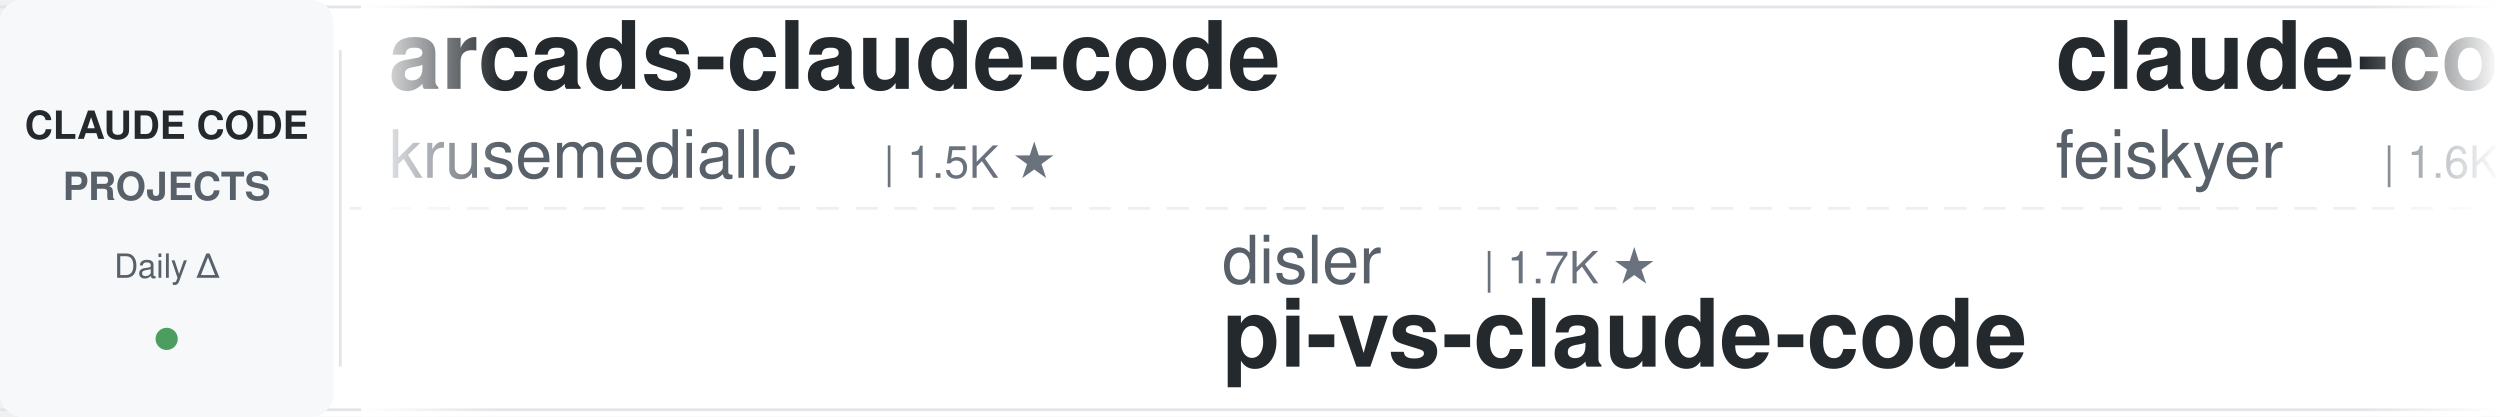
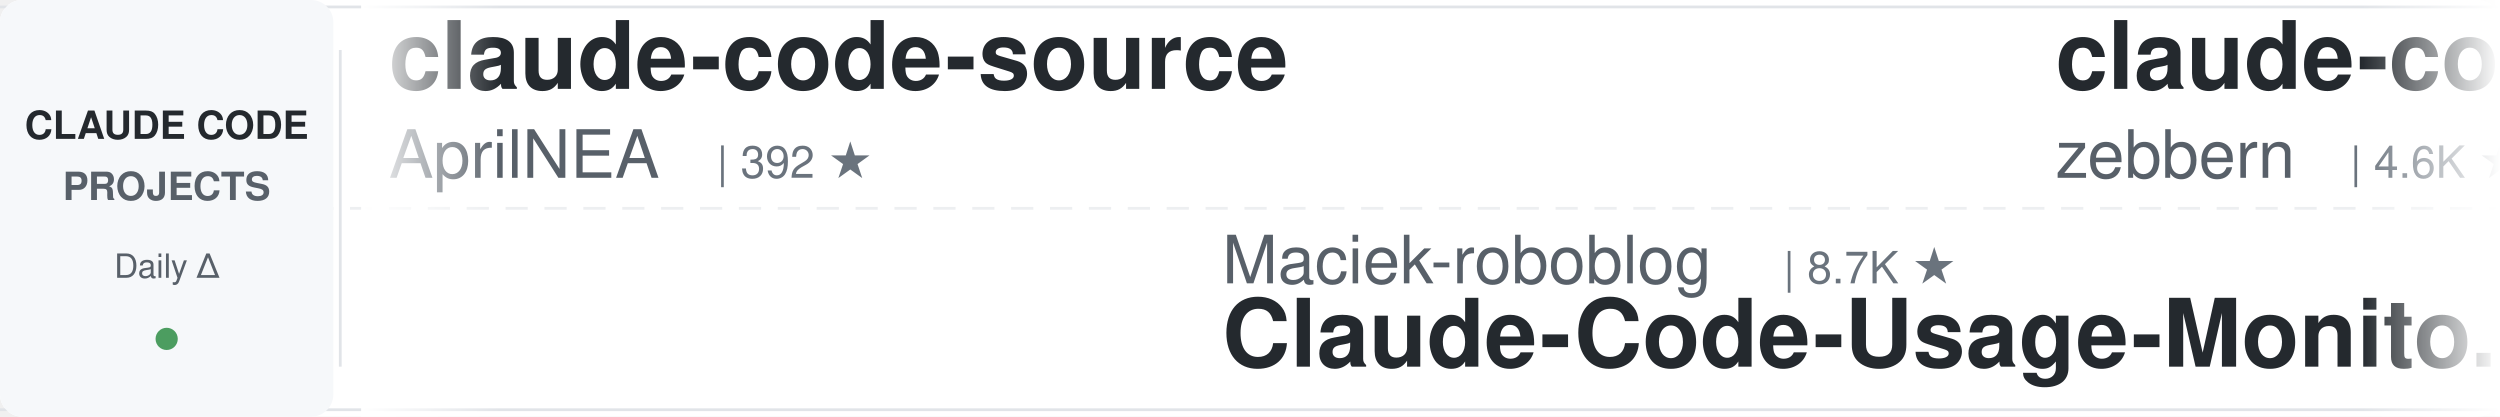
<svg xmlns="http://www.w3.org/2000/svg" width="900" height="150">
  <defs>
    <linearGradient id="leftFade" x1="0%" y1="0%" x2="100%" y2="0%">
      <stop offset="0%" style="stop-color:#ffffff;stop-opacity:1" />
      <stop offset="100%" style="stop-color:#ffffff;stop-opacity:0" />
    </linearGradient>
    <linearGradient id="rightFade" x1="0%" y1="0%" x2="100%" y2="0%">
      <stop offset="0%" style="stop-color:#ffffff;stop-opacity:0" />
      <stop offset="100%" style="stop-color:#ffffff;stop-opacity:1" />
    </linearGradient>
  </defs>
  <rect width="900" height="150" fill="#ffffff" rx="8" />
  <rect x="0" y="2" width="900" height="1" fill="#e1e4e8" />
  <rect x="0" y="147" width="900" height="1" fill="#e1e4e8" />
  <line x1="0" y1="75" x2="900" y2="75" stroke="#e1e4e8" stroke-width="1" stroke-dasharray="8 6" opacity="0.6" />
  <rect x="0" y="0" width="120" height="150" fill="#f6f8fa" rx="8" />
  <text x="60" y="50" font-family="-apple-system, BlinkMacSystemFont, 'Segoe UI', Helvetica, Arial, sans-serif" font-size="14" font-weight="600" fill="#24292e" text-anchor="middle">CLAUDE CODE</text>
  <text x="60" y="72" font-family="-apple-system, BlinkMacSystemFont, 'Segoe UI', Helvetica, Arial, sans-serif" font-size="14" font-weight="600" fill="#586069" text-anchor="middle">PROJECTS</text>
  <text x="60" y="100" font-family="-apple-system, BlinkMacSystemFont, 'Segoe UI', Helvetica, Arial, sans-serif" font-size="12" font-weight="500" fill="#586069" text-anchor="middle">Daily Δ</text>
  <circle cx="60" cy="122" r="4" fill="#22863a" opacity="0.8" />
  <rect x="122" y="18" width="1" height="114" fill="#e1e4e8" />
  <clipPath id="tickerClip">
    <rect x="130" y="0" width="770" height="150" />
  </clipPath>
  <g clip-path="url(#tickerClip)">
    <g id="tickerItems">
      <animateTransform attributeName="transform" attributeType="XML" type="translate" from="0 0" to="-3000 0" dur="54s" repeatCount="indefinite" />
      <g transform="translate(0, 0)">
-         <text x="140" y="32" font-family="-apple-system, BlinkMacSystemFont, 'Segoe UI', Helvetica, Arial, sans-serif" font-size="34" font-weight="600" fill="#24292e">arcads-claude-code</text>
-         <text x="140" y="64" font-family="-apple-system, BlinkMacSystemFont, 'Segoe UI', Helvetica, Arial, sans-serif" font-size="24" font-weight="400" fill="#586069">krusemediallc</text>
-         <text x="318" y="64" font-family="-apple-system, BlinkMacSystemFont, 'Segoe UI', Helvetica, Arial, sans-serif" font-size="16" font-weight="500" fill="#6a737d">| 1.5K ★</text>
+         <text x="140" y="32" font-family="-apple-system, BlinkMacSystemFont, 'Segoe UI', Helvetica, Arial, sans-serif" font-size="34" font-weight="600" fill="#24292e">claude-code-source</text>
+         <text x="140" y="64" font-family="-apple-system, BlinkMacSystemFont, 'Segoe UI', Helvetica, Arial, sans-serif" font-size="24" font-weight="400" fill="#586069">AprilNEA</text>
+         <text x="258" y="64" font-family="-apple-system, BlinkMacSystemFont, 'Segoe UI', Helvetica, Arial, sans-serif" font-size="16" font-weight="500" fill="#6a737d">| 392 ★</text>
      </g>
      <g transform="translate(300, 0)">
-         <text x="140" y="102" font-family="-apple-system, BlinkMacSystemFont, 'Segoe UI', Helvetica, Arial, sans-serif" font-size="24" font-weight="400" fill="#586069">disler</text>
-         <text x="234" y="102" font-family="-apple-system, BlinkMacSystemFont, 'Segoe UI', Helvetica, Arial, sans-serif" font-size="16" font-weight="500" fill="#6a737d">| 1.7K ★</text>
-         <text x="140" y="132" font-family="-apple-system, BlinkMacSystemFont, 'Segoe UI', Helvetica, Arial, sans-serif" font-size="34" font-weight="600" fill="#24292e">pi-vs-claude-code</text>
+         <text x="140" y="102" font-family="-apple-system, BlinkMacSystemFont, 'Segoe UI', Helvetica, Arial, sans-serif" font-size="24" font-weight="400" fill="#586069">Maciek-roboblog</text>
+         <text x="342" y="102" font-family="-apple-system, BlinkMacSystemFont, 'Segoe UI', Helvetica, Arial, sans-serif" font-size="16" font-weight="500" fill="#6a737d">| 8.7K ★</text>
+         <text x="140" y="132" font-family="-apple-system, BlinkMacSystemFont, 'Segoe UI', Helvetica, Arial, sans-serif" font-size="34" font-weight="600" fill="#24292e">Claude-Code-Usage-Monito...</text>
      </g>
      <g transform="translate(600, 0)">
+         <text x="140" y="32" font-family="-apple-system, BlinkMacSystemFont, 'Segoe UI', Helvetica, Arial, sans-serif" font-size="34" font-weight="600" fill="#24292e">claude-code-guide</text>
+         <text x="140" y="64" font-family="-apple-system, BlinkMacSystemFont, 'Segoe UI', Helvetica, Arial, sans-serif" font-size="24" font-weight="400" fill="#586069">zebbern</text>
+         <text x="246" y="64" font-family="-apple-system, BlinkMacSystemFont, 'Segoe UI', Helvetica, Arial, sans-serif" font-size="16" font-weight="500" fill="#6a737d">| 4.6K ★</text>
+       </g>
+       <g transform="translate(900, 0)">
+         <text x="140" y="102" font-family="-apple-system, BlinkMacSystemFont, 'Segoe UI', Helvetica, Arial, sans-serif" font-size="24" font-weight="400" fill="#586069">Piebald-AI</text>
+         <text x="282" y="102" font-family="-apple-system, BlinkMacSystemFont, 'Segoe UI', Helvetica, Arial, sans-serif" font-size="16" font-weight="500" fill="#6a737d">| 12.6K ★</text>
+         <text x="140" y="132" font-family="-apple-system, BlinkMacSystemFont, 'Segoe UI', Helvetica, Arial, sans-serif" font-size="34" font-weight="600" fill="#24292e">claude-code-system-promp...</text>
+       </g>
+       <g transform="translate(1200, 0)">
        <text x="140" y="32" font-family="-apple-system, BlinkMacSystemFont, 'Segoe UI', Helvetica, Arial, sans-serif" font-size="34" font-weight="600" fill="#24292e">claude-code-settings</text>
        <text x="140" y="64" font-family="-apple-system, BlinkMacSystemFont, 'Segoe UI', Helvetica, Arial, sans-serif" font-size="24" font-weight="400" fill="#586069">feiskyer</text>
        <text x="258" y="64" font-family="-apple-system, BlinkMacSystemFont, 'Segoe UI', Helvetica, Arial, sans-serif" font-size="16" font-weight="500" fill="#6a737d">| 1.6K ★</text>
      </g>
-       <g transform="translate(900, 0)">
-         <text x="140" y="102" font-family="-apple-system, BlinkMacSystemFont, 'Segoe UI', Helvetica, Arial, sans-serif" font-size="24" font-weight="400" fill="#586069">simonw</text>
-         <text x="234" y="102" font-family="-apple-system, BlinkMacSystemFont, 'Segoe UI', Helvetica, Arial, sans-serif" font-size="16" font-weight="500" fill="#6a737d">| 1.7K ★</text>
-         <text x="140" y="132" font-family="-apple-system, BlinkMacSystemFont, 'Segoe UI', Helvetica, Arial, sans-serif" font-size="34" font-weight="600" fill="#24292e">claude-code-transcripts</text>
-       </g>
-       <g transform="translate(1200, 0)">
-         <text x="140" y="32" font-family="-apple-system, BlinkMacSystemFont, 'Segoe UI', Helvetica, Arial, sans-serif" font-size="34" font-weight="600" fill="#24292e">claude-code-engineering</text>
-         <text x="140" y="64" font-family="-apple-system, BlinkMacSystemFont, 'Segoe UI', Helvetica, Arial, sans-serif" font-size="24" font-weight="400" fill="#586069">huangjia2019</text>
-         <text x="306" y="64" font-family="-apple-system, BlinkMacSystemFont, 'Segoe UI', Helvetica, Arial, sans-serif" font-size="16" font-weight="500" fill="#6a737d">| 1.1K ★</text>
-       </g>
      <g transform="translate(1500, 0)">
-         <text x="140" y="102" font-family="-apple-system, BlinkMacSystemFont, 'Segoe UI', Helvetica, Arial, sans-serif" font-size="24" font-weight="400" fill="#586069">ykdojo</text>
-         <text x="234" y="102" font-family="-apple-system, BlinkMacSystemFont, 'Segoe UI', Helvetica, Arial, sans-serif" font-size="16" font-weight="500" fill="#6a737d">| 10.0K ★</text>
-         <text x="140" y="132" font-family="-apple-system, BlinkMacSystemFont, 'Segoe UI', Helvetica, Arial, sans-serif" font-size="34" font-weight="600" fill="#24292e">claude-code-tips</text>
+         <text x="140" y="102" font-family="-apple-system, BlinkMacSystemFont, 'Segoe UI', Helvetica, Arial, sans-serif" font-size="24" font-weight="400" fill="#586069">krusemediallc</text>
+         <text x="318" y="102" font-family="-apple-system, BlinkMacSystemFont, 'Segoe UI', Helvetica, Arial, sans-serif" font-size="16" font-weight="500" fill="#6a737d">| 1.5K ★</text>
+         <text x="140" y="132" font-family="-apple-system, BlinkMacSystemFont, 'Segoe UI', Helvetica, Arial, sans-serif" font-size="34" font-weight="600" fill="#24292e">arcads-claude-code</text>
      </g>
      <g transform="translate(1800, 0)">
-         <text x="140" y="32" font-family="-apple-system, BlinkMacSystemFont, 'Segoe UI', Helvetica, Arial, sans-serif" font-size="34" font-weight="600" fill="#24292e">claude-code-source-build</text>
-         <text x="140" y="64" font-family="-apple-system, BlinkMacSystemFont, 'Segoe UI', Helvetica, Arial, sans-serif" font-size="24" font-weight="400" fill="#586069">andrew-kramer-inno</text>
-         <text x="378" y="64" font-family="-apple-system, BlinkMacSystemFont, 'Segoe UI', Helvetica, Arial, sans-serif" font-size="16" font-weight="500" fill="#6a737d">| 596 ★</text>
+         <text x="140" y="32" font-family="-apple-system, BlinkMacSystemFont, 'Segoe UI', Helvetica, Arial, sans-serif" font-size="34" font-weight="600" fill="#24292e">claude-code-showcase</text>
+         <text x="140" y="64" font-family="-apple-system, BlinkMacSystemFont, 'Segoe UI', Helvetica, Arial, sans-serif" font-size="24" font-weight="400" fill="#586069">ChrisWiles</text>
+         <text x="282" y="64" font-family="-apple-system, BlinkMacSystemFont, 'Segoe UI', Helvetica, Arial, sans-serif" font-size="16" font-weight="500" fill="#6a737d">| 6.1K ★</text>
      </g>
      <g transform="translate(2100, 0)">
-         <text x="140" y="102" font-family="-apple-system, BlinkMacSystemFont, 'Segoe UI', Helvetica, Arial, sans-serif" font-size="24" font-weight="400" fill="#586069">digitalsamba</text>
-         <text x="306" y="102" font-family="-apple-system, BlinkMacSystemFont, 'Segoe UI', Helvetica, Arial, sans-serif" font-size="16" font-weight="500" fill="#6a737d">| 2.1K ★</text>
-         <text x="140" y="132" font-family="-apple-system, BlinkMacSystemFont, 'Segoe UI', Helvetica, Arial, sans-serif" font-size="34" font-weight="600" fill="#24292e">claude-code-video-toolki...</text>
+         <text x="140" y="102" font-family="-apple-system, BlinkMacSystemFont, 'Segoe UI', Helvetica, Arial, sans-serif" font-size="24" font-weight="400" fill="#586069">edmund-io</text>
+         <text x="270" y="102" font-family="-apple-system, BlinkMacSystemFont, 'Segoe UI', Helvetica, Arial, sans-serif" font-size="16" font-weight="500" fill="#6a737d">| 1.5K ★</text>
+         <text x="140" y="132" font-family="-apple-system, BlinkMacSystemFont, 'Segoe UI', Helvetica, Arial, sans-serif" font-size="34" font-weight="600" fill="#24292e">edmunds-claude-code</text>
      </g>
      <g transform="translate(2400, 0)">
-         <text x="140" y="32" font-family="-apple-system, BlinkMacSystemFont, 'Segoe UI', Helvetica, Arial, sans-serif" font-size="34" font-weight="600" fill="#24292e">awesome-claude-code-plug...</text>
-         <text x="140" y="64" font-family="-apple-system, BlinkMacSystemFont, 'Segoe UI', Helvetica, Arial, sans-serif" font-size="24" font-weight="400" fill="#586069">ccplugins</text>
-         <text x="270" y="64" font-family="-apple-system, BlinkMacSystemFont, 'Segoe UI', Helvetica, Arial, sans-serif" font-size="16" font-weight="500" fill="#6a737d">| 932 ★</text>
+         <text x="140" y="32" font-family="-apple-system, BlinkMacSystemFont, 'Segoe UI', Helvetica, Arial, sans-serif" font-size="34" font-weight="600" fill="#24292e">claude-code-ultimate-gui...</text>
+         <text x="140" y="64" font-family="-apple-system, BlinkMacSystemFont, 'Segoe UI', Helvetica, Arial, sans-serif" font-size="24" font-weight="400" fill="#586069">FlorianBruniaux</text>
+         <text x="342" y="64" font-family="-apple-system, BlinkMacSystemFont, 'Segoe UI', Helvetica, Arial, sans-serif" font-size="16" font-weight="500" fill="#6a737d">| 5.9K ★</text>
      </g>
      <g transform="translate(2700, 0)">
-         <text x="140" y="102" font-family="-apple-system, BlinkMacSystemFont, 'Segoe UI', Helvetica, Arial, sans-serif" font-size="24" font-weight="400" fill="#586069">xu-xiang</text>
-         <text x="258" y="102" font-family="-apple-system, BlinkMacSystemFont, 'Segoe UI', Helvetica, Arial, sans-serif" font-size="16" font-weight="500" fill="#6a737d">| 1.9K ★</text>
-         <text x="140" y="132" font-family="-apple-system, BlinkMacSystemFont, 'Segoe UI', Helvetica, Arial, sans-serif" font-size="34" font-weight="600" fill="#24292e">everything-claude-code-z...</text>
+         <text x="140" y="102" font-family="-apple-system, BlinkMacSystemFont, 'Segoe UI', Helvetica, Arial, sans-serif" font-size="24" font-weight="400" fill="#586069">jqueryscript</text>
+         <text x="306" y="102" font-family="-apple-system, BlinkMacSystemFont, 'Segoe UI', Helvetica, Arial, sans-serif" font-size="16" font-weight="500" fill="#6a737d">| 509 ★</text>
+         <text x="140" y="132" font-family="-apple-system, BlinkMacSystemFont, 'Segoe UI', Helvetica, Arial, sans-serif" font-size="34" font-weight="600" fill="#24292e">awesome-claude-code</text>
      </g>
      <g transform="translate(3000, 0)">
-         <text x="140" y="32" font-family="-apple-system, BlinkMacSystemFont, 'Segoe UI', Helvetica, Arial, sans-serif" font-size="34" font-weight="600" fill="#24292e">arcads-claude-code</text>
-         <text x="140" y="64" font-family="-apple-system, BlinkMacSystemFont, 'Segoe UI', Helvetica, Arial, sans-serif" font-size="24" font-weight="400" fill="#586069">krusemediallc</text>
-         <text x="318" y="64" font-family="-apple-system, BlinkMacSystemFont, 'Segoe UI', Helvetica, Arial, sans-serif" font-size="16" font-weight="500" fill="#6a737d">| 1.5K ★</text>
+         <text x="140" y="32" font-family="-apple-system, BlinkMacSystemFont, 'Segoe UI', Helvetica, Arial, sans-serif" font-size="34" font-weight="600" fill="#24292e">claude-code-source</text>
+         <text x="140" y="64" font-family="-apple-system, BlinkMacSystemFont, 'Segoe UI', Helvetica, Arial, sans-serif" font-size="24" font-weight="400" fill="#586069">AprilNEA</text>
+         <text x="258" y="64" font-family="-apple-system, BlinkMacSystemFont, 'Segoe UI', Helvetica, Arial, sans-serif" font-size="16" font-weight="500" fill="#6a737d">| 392 ★</text>
      </g>
      <g transform="translate(3300, 0)">
-         <text x="140" y="102" font-family="-apple-system, BlinkMacSystemFont, 'Segoe UI', Helvetica, Arial, sans-serif" font-size="24" font-weight="400" fill="#586069">disler</text>
-         <text x="234" y="102" font-family="-apple-system, BlinkMacSystemFont, 'Segoe UI', Helvetica, Arial, sans-serif" font-size="16" font-weight="500" fill="#6a737d">| 1.7K ★</text>
-         <text x="140" y="132" font-family="-apple-system, BlinkMacSystemFont, 'Segoe UI', Helvetica, Arial, sans-serif" font-size="34" font-weight="600" fill="#24292e">pi-vs-claude-code</text>
+         <text x="140" y="102" font-family="-apple-system, BlinkMacSystemFont, 'Segoe UI', Helvetica, Arial, sans-serif" font-size="24" font-weight="400" fill="#586069">Maciek-roboblog</text>
+         <text x="342" y="102" font-family="-apple-system, BlinkMacSystemFont, 'Segoe UI', Helvetica, Arial, sans-serif" font-size="16" font-weight="500" fill="#6a737d">| 8.7K ★</text>
+         <text x="140" y="132" font-family="-apple-system, BlinkMacSystemFont, 'Segoe UI', Helvetica, Arial, sans-serif" font-size="34" font-weight="600" fill="#24292e">Claude-Code-Usage-Monito...</text>
      </g>
      <g transform="translate(3600, 0)">
-         <text x="140" y="32" font-family="-apple-system, BlinkMacSystemFont, 'Segoe UI', Helvetica, Arial, sans-serif" font-size="34" font-weight="600" fill="#24292e">claude-code-settings</text>
-         <text x="140" y="64" font-family="-apple-system, BlinkMacSystemFont, 'Segoe UI', Helvetica, Arial, sans-serif" font-size="24" font-weight="400" fill="#586069">feiskyer</text>
-         <text x="258" y="64" font-family="-apple-system, BlinkMacSystemFont, 'Segoe UI', Helvetica, Arial, sans-serif" font-size="16" font-weight="500" fill="#6a737d">| 1.6K ★</text>
+         <text x="140" y="32" font-family="-apple-system, BlinkMacSystemFont, 'Segoe UI', Helvetica, Arial, sans-serif" font-size="34" font-weight="600" fill="#24292e">claude-code-guide</text>
+         <text x="140" y="64" font-family="-apple-system, BlinkMacSystemFont, 'Segoe UI', Helvetica, Arial, sans-serif" font-size="24" font-weight="400" fill="#586069">zebbern</text>
+         <text x="246" y="64" font-family="-apple-system, BlinkMacSystemFont, 'Segoe UI', Helvetica, Arial, sans-serif" font-size="16" font-weight="500" fill="#6a737d">| 4.6K ★</text>
      </g>
      <g transform="translate(3900, 0)">
-         <text x="140" y="102" font-family="-apple-system, BlinkMacSystemFont, 'Segoe UI', Helvetica, Arial, sans-serif" font-size="24" font-weight="400" fill="#586069">simonw</text>
-         <text x="234" y="102" font-family="-apple-system, BlinkMacSystemFont, 'Segoe UI', Helvetica, Arial, sans-serif" font-size="16" font-weight="500" fill="#6a737d">| 1.7K ★</text>
-         <text x="140" y="132" font-family="-apple-system, BlinkMacSystemFont, 'Segoe UI', Helvetica, Arial, sans-serif" font-size="34" font-weight="600" fill="#24292e">claude-code-transcripts</text>
+         <text x="140" y="102" font-family="-apple-system, BlinkMacSystemFont, 'Segoe UI', Helvetica, Arial, sans-serif" font-size="24" font-weight="400" fill="#586069">Piebald-AI</text>
+         <text x="282" y="102" font-family="-apple-system, BlinkMacSystemFont, 'Segoe UI', Helvetica, Arial, sans-serif" font-size="16" font-weight="500" fill="#6a737d">| 12.6K ★</text>
+         <text x="140" y="132" font-family="-apple-system, BlinkMacSystemFont, 'Segoe UI', Helvetica, Arial, sans-serif" font-size="34" font-weight="600" fill="#24292e">claude-code-system-promp...</text>
      </g>
    </g>
  </g>
  <rect x="130" y="0" width="50" height="150" fill="url(#leftFade)" />
  <rect x="850" y="0" width="50" height="150" fill="url(#rightFade)" />
</svg>
